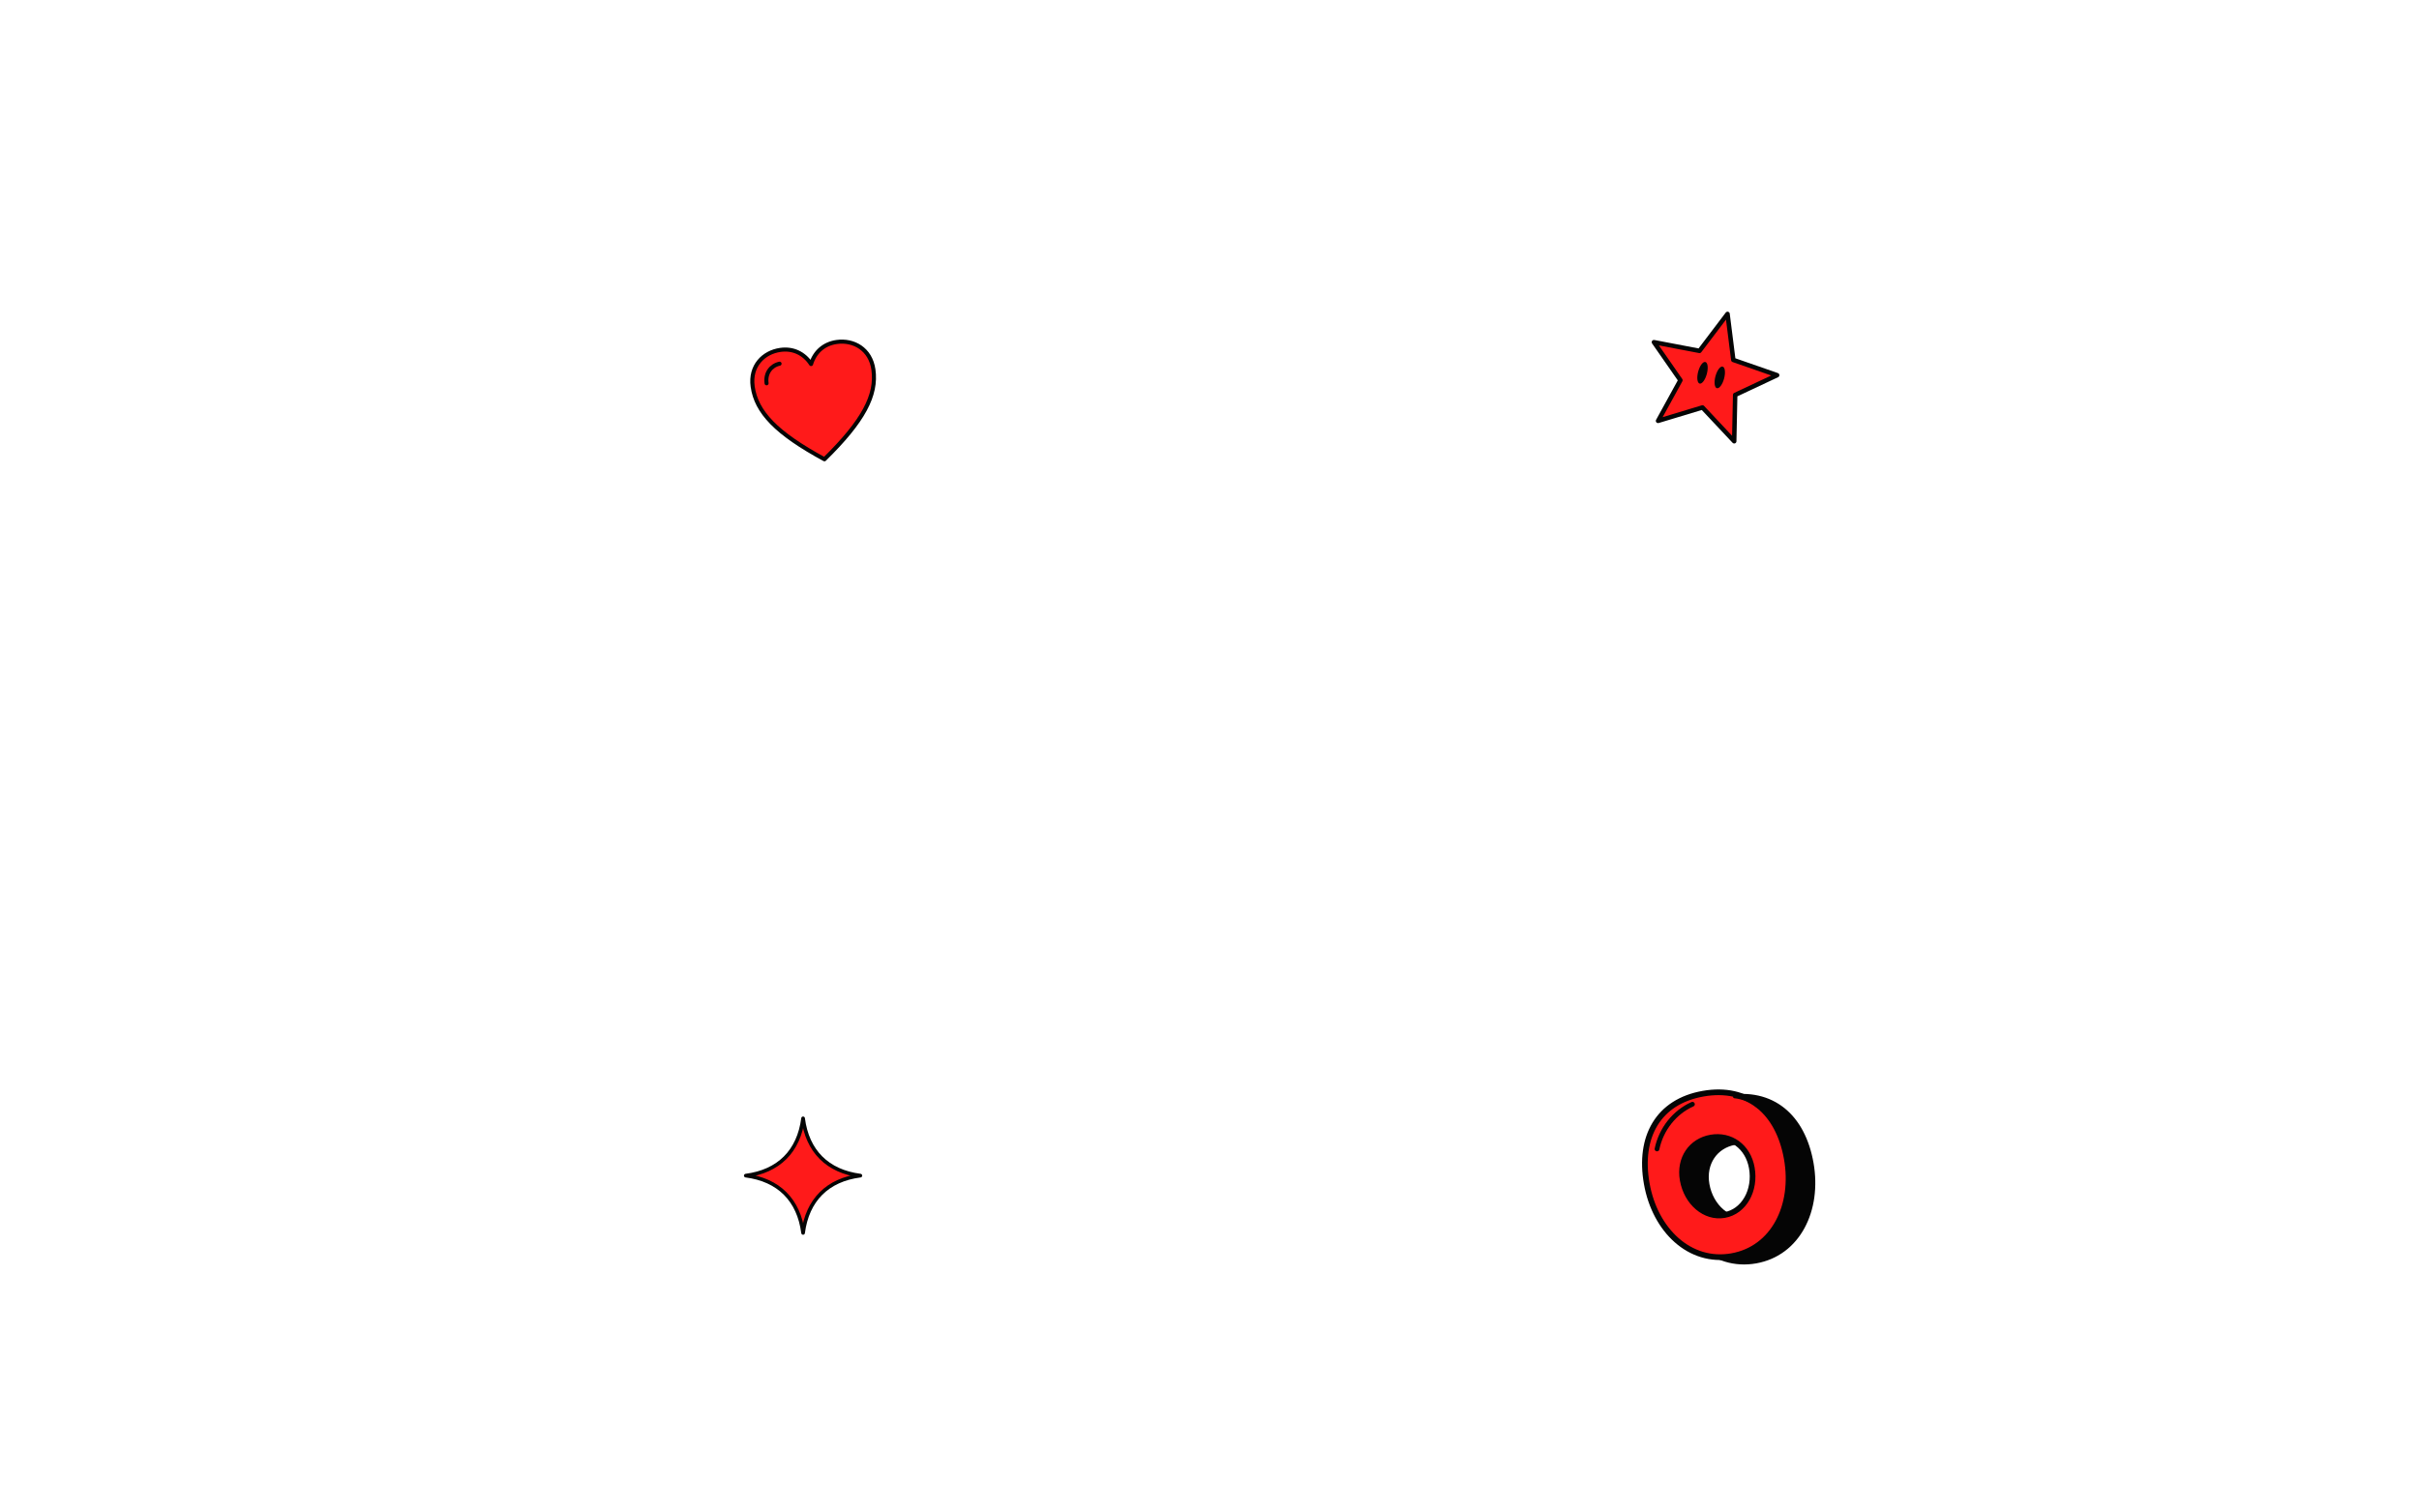
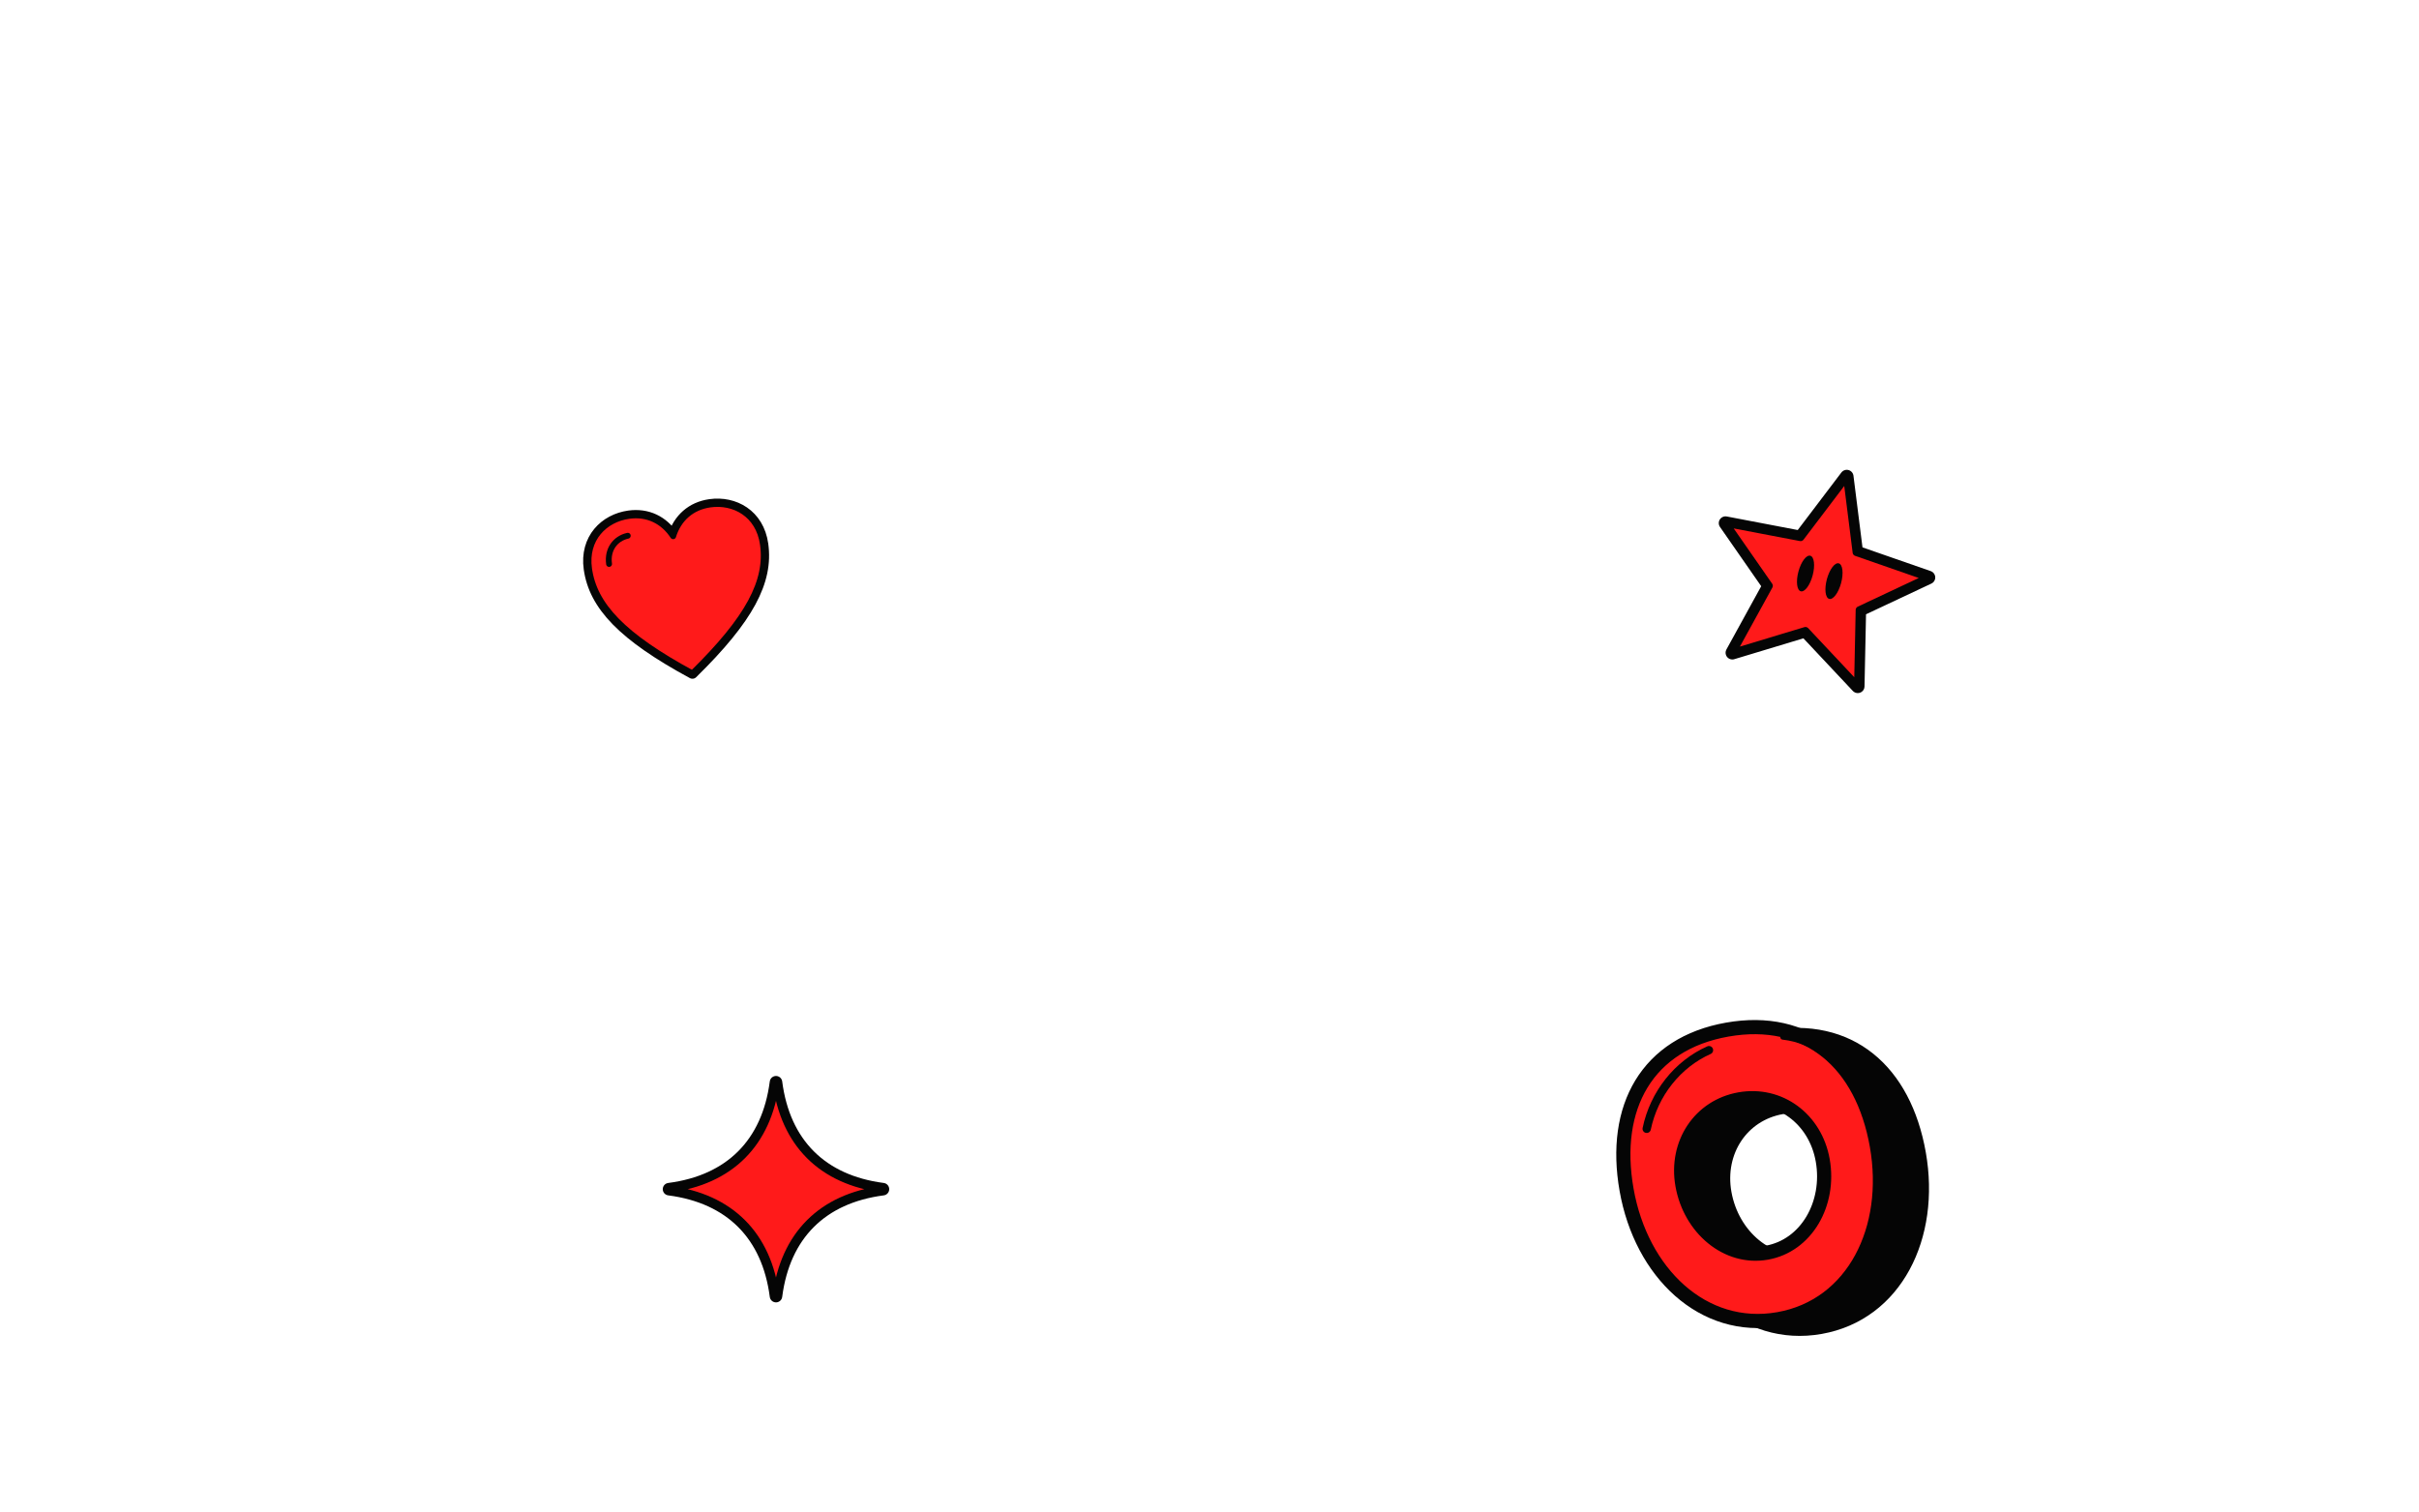
<svg xmlns="http://www.w3.org/2000/svg" viewBox="-172.8 -108.0 1785.6 1116.0" preserveAspectRatio="xMidYMid slice">
-   <g transform="translate(1090.0 170.0) rotate(15) scale(0.275) translate(-200 -200)">
+   <g transform="translate(1170.0 320.0) rotate(15) scale(0.453) translate(-200 -200)">
+     <g>
+       <polygon points="200.0,26.0 247.0,141.3 371.2,150.4 276.1,230.7 305.8,351.6 200.0,286.0 94.2,351.6 123.9,230.7 28.8,150.4 153.0,141.3" fill="#050505" stroke="#050505" stroke-width="22" stroke-linejoin="round" />
+       <ellipse cx="176" cy="196" rx="12" ry="30" transform="rotate(0 176 196)" fill="#050505" />
+       <ellipse cx="224" cy="196" rx="12" ry="30" transform="rotate(0 224 196)" fill="#050505" />
+     </g>
    <polygon points="200.0,26.0 247.0,141.3 371.2,150.4 276.1,230.7 305.8,351.6 200.0,286.0 94.2,351.6 123.9,230.7 28.8,150.4 153.0,141.3" fill="#FF1A1A" stroke="#050505" stroke-width="12" stroke-linejoin="round" />
    <ellipse cx="176" cy="196" rx="12" ry="30" transform="rotate(0 176 196)" fill="#050505" />
    <ellipse cx="224" cy="196" rx="12" ry="30" transform="rotate(0 224 196)" fill="#050505" />
  </g>
-   <g transform="translate(420.0 760.0) rotate(0) scale(0.225) translate(-200 -200)">
+   <g transform="translate(400.0 770.0) rotate(0) scale(0.420) translate(-200 -200)">
+     <g>
+       <path d="M200 12 C214 120 280 186 388 200 C280 214 214 280 200 388 C186 280 120 214 12 200 C120 186 186 120 200 12 Z" fill="#050505" stroke="#050505" stroke-width="22" stroke-linejoin="round" stroke-linecap="round" />
+     </g>
    <path d="M200 12 C214 120 280 186 388 200 C280 214 214 280 200 388 C186 280 120 214 12 200 C120 186 186 120 200 12 Z" fill="#FF1A1A" stroke="#050505" stroke-width="12" stroke-linejoin="round" stroke-linecap="round" />
  </g>
-   <g transform="translate(1100.0 760.0) rotate(-10) scale(0.350) translate(-200 -200)">
+   <g transform="translate(1130.0 760.0) rotate(-10) scale(0.615) translate(-200 -200)">
+     <g>
+       <g transform="translate(34 16)">
+         <path d="M200 24 C296 24 350 90 350 190 C350 290 290 372 200 372 C110 372 50 290 50 190 C50 90 104 24 200 24 Z M200 104 C150 104 112 144 112 196 C112 250 150 296 200 296 C250 296 288 250 288 196 C288 144 250 104 200 104 Z" fill-rule="evenodd" fill="#050505" stroke="#050505" stroke-width="22" stroke-linejoin="round" />
+       </g>
+       <g transform="translate(-14 -2)">
+         <path fill-rule="evenodd" d="M200 24 C296 24 350 90 350 190 C350 290 290 372 200 372 C110 372 50 290 50 190 C50 90 104 24 200 24 Z M200 104 C150 104 112 144 112 196 C112 250 150 296 200 296 C250 296 288 250 288 196 C288 144 250 104 200 104 Z" fill="#050505" stroke="#050505" stroke-width="22" stroke-linejoin="round" />
+       </g>
+       <path d="M70 120 C86 80 120 50 160 40" fill="none" stroke="#050505" stroke-width="10" stroke-linecap="round" stroke-linejoin="round" />
+       <path d="M250 40 C270 46 284 56 296 70" fill="none" stroke="#050505" stroke-width="6" stroke-linecap="round" stroke-linejoin="round" />
+     </g>
    <g transform="translate(34 16)">
-       <path d="M200 24 C296 24 350 90 350 190 C350 290 290 372 200 372 C110 372 50 290 50 190 C50 90 104 24 200 24 Z M200 118 C158 118 126 150 126 196 C126 244 158 284 200 284 C242 284 274 244 274 196 C274 150 242 118 200 118 Z" fill-rule="evenodd" fill="#050505" stroke="#050505" stroke-width="12" stroke-linejoin="round" />
+       <path d="M200 24 C296 24 350 90 350 190 C350 290 290 372 200 372 C110 372 50 290 50 190 C50 90 104 24 200 24 Z M200 104 C150 104 112 144 112 196 C112 250 150 296 200 296 C250 296 288 250 288 196 C288 144 250 104 200 104 Z" fill-rule="evenodd" fill="#050505" stroke="#050505" stroke-width="12" stroke-linejoin="round" />
    </g>
    <g transform="translate(-14 -2)">
-       <path fill-rule="evenodd" d="M200 24 C296 24 350 90 350 190 C350 290 290 372 200 372 C110 372 50 290 50 190 C50 90 104 24 200 24 Z M200 118 C158 118 126 150 126 196 C126 244 158 284 200 284 C242 284 274 244 274 196 C274 150 242 118 200 118 Z" fill="#FF1A1A" stroke="#050505" stroke-width="12" stroke-linejoin="round" />
+       <path fill-rule="evenodd" d="M200 24 C296 24 350 90 350 190 C350 290 290 372 200 372 C110 372 50 290 50 190 C50 90 104 24 200 24 Z M200 104 C150 104 112 144 112 196 C112 250 150 296 200 296 C250 296 288 250 288 196 C288 144 250 104 200 104 Z" fill="#FF1A1A" stroke="#050505" stroke-width="12" stroke-linejoin="round" />
    </g>
    <path d="M70 120 C86 80 120 50 160 40" fill="none" stroke="#050505" stroke-width="10" stroke-linecap="round" stroke-linejoin="round" />
    <path d="M250 40 C270 46 284 56 296 70" fill="none" stroke="#050505" stroke-width="6" stroke-linecap="round" stroke-linejoin="round" />
  </g>
-   <g transform="translate(430.0 190.0) rotate(-8) scale(0.250) translate(-200 -200)">
+   <g transform="translate(330.0 330.0) rotate(-8) scale(0.360) translate(-200 -200)">
+     <g>
+       <path d="M200 366 C70 270 20 200 20 124 C20 62 66 28 116 28 C154 28 184 48 200 82 C216 48 246 28 284 28 C334 28 380 62 380 124 C380 200 330 270 200 366 Z" fill="#050505" stroke="#050505" stroke-width="22" stroke-linejoin="round" stroke-linecap="round" />
+       <path d="M62 120 C62 90 82 70 108 68" fill="none" stroke="#050505" stroke-width="22" stroke-linecap="round" stroke-linejoin="round" />
+     </g>
    <path d="M200 366 C70 270 20 200 20 124 C20 62 66 28 116 28 C154 28 184 48 200 82 C216 48 246 28 284 28 C334 28 380 62 380 124 C380 200 330 270 200 366 Z" fill="#FF1A1A" stroke="#050505" stroke-width="12" stroke-linejoin="round" stroke-linecap="round" />
    <path d="M62 120 C62 90 82 70 108 68" fill="none" stroke="#050505" stroke-width="12" stroke-linecap="round" stroke-linejoin="round" />
  </g>
</svg>
